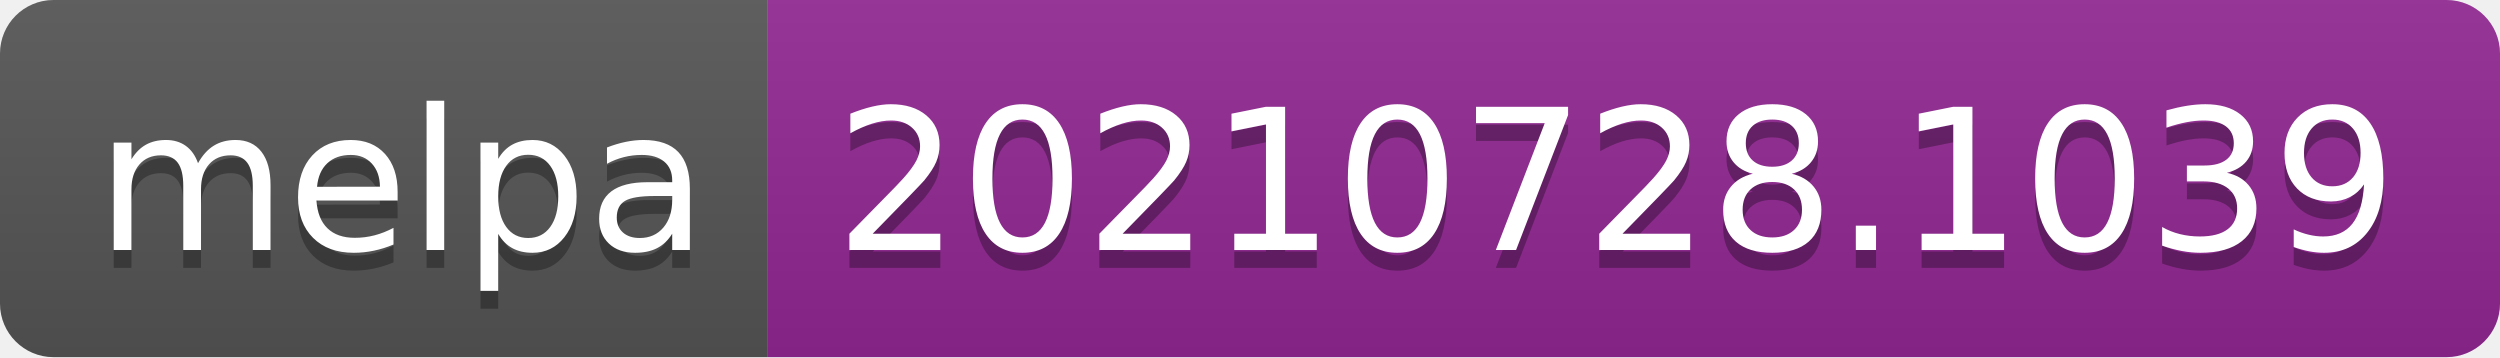
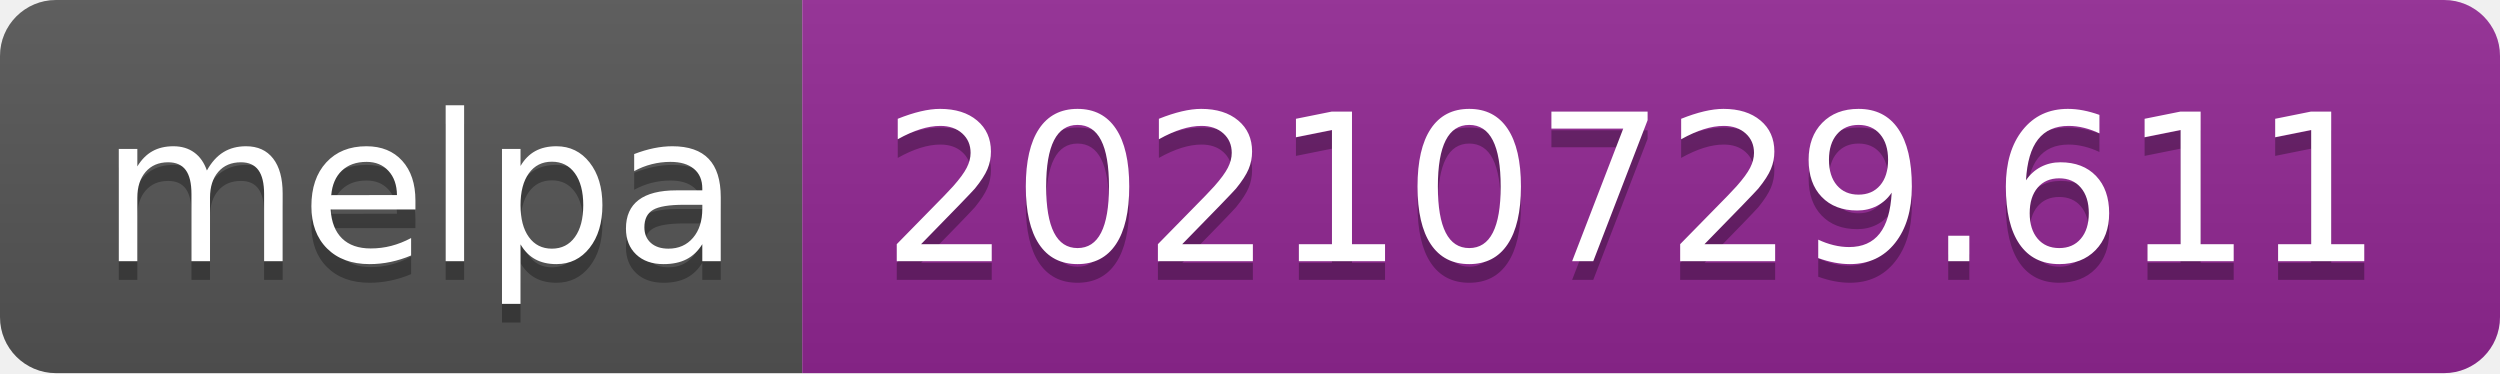
- <svg xmlns="http://www.w3.org/2000/svg" width="140" height="20" role="img" aria-label="melpa: 20210728.1039">
+ <svg xmlns="http://www.w3.org/2000/svg" width="134" height="20" role="img" aria-label="melpa: 20210729.611">
  <linearGradient id="s" x2="0" y2="100%">
    <stop offset="0" stop-color="#bbb" stop-opacity=".1" />
    <stop offset="1" stop-opacity=".1" />
  </linearGradient>
  <clipPath id="r">
-     <rect width="140" height="20" rx="3" fill="#fff" />
+     <rect width="134" height="20" rx="3" fill="#fff" />
  </clipPath>
  <g clip-path="url(#r)">
    <rect width="43" height="20" fill="#555" />
-     <rect x="43" width="97" height="20" fill="#922793" />
-     <rect width="140" height="20" fill="url(#s)" />
+     <rect x="43" width="91" height="20" fill="#922793" />
+     <rect width="134" height="20" fill="url(#s)" />
  </g>
  <g fill="#fff" text-anchor="middle" font-family="Verdana,Geneva,DejaVu Sans,sans-serif" text-rendering="geometricPrecision" font-size="110">
    <text aria-hidden="true" x="225" y="150" fill="#010101" fill-opacity=".3" transform="scale(.1)" textLength="330">melpa</text>
    <text x="225" y="140" transform="scale(.1)" fill="#fff" textLength="330">melpa</text>
-     <text aria-hidden="true" x="905" y="150" fill="#010101" fill-opacity=".3" transform="scale(.1)" textLength="870">20210728.1039</text>
-     <text x="905" y="140" transform="scale(.1)" fill="#fff" textLength="870">20210728.1039</text>
+     <text aria-hidden="true" x="875" y="150" fill="#010101" fill-opacity=".3" transform="scale(.1)" textLength="810">20210729.611</text>
+     <text x="875" y="140" transform="scale(.1)" fill="#fff" textLength="810">20210729.611</text>
  </g>
</svg>
